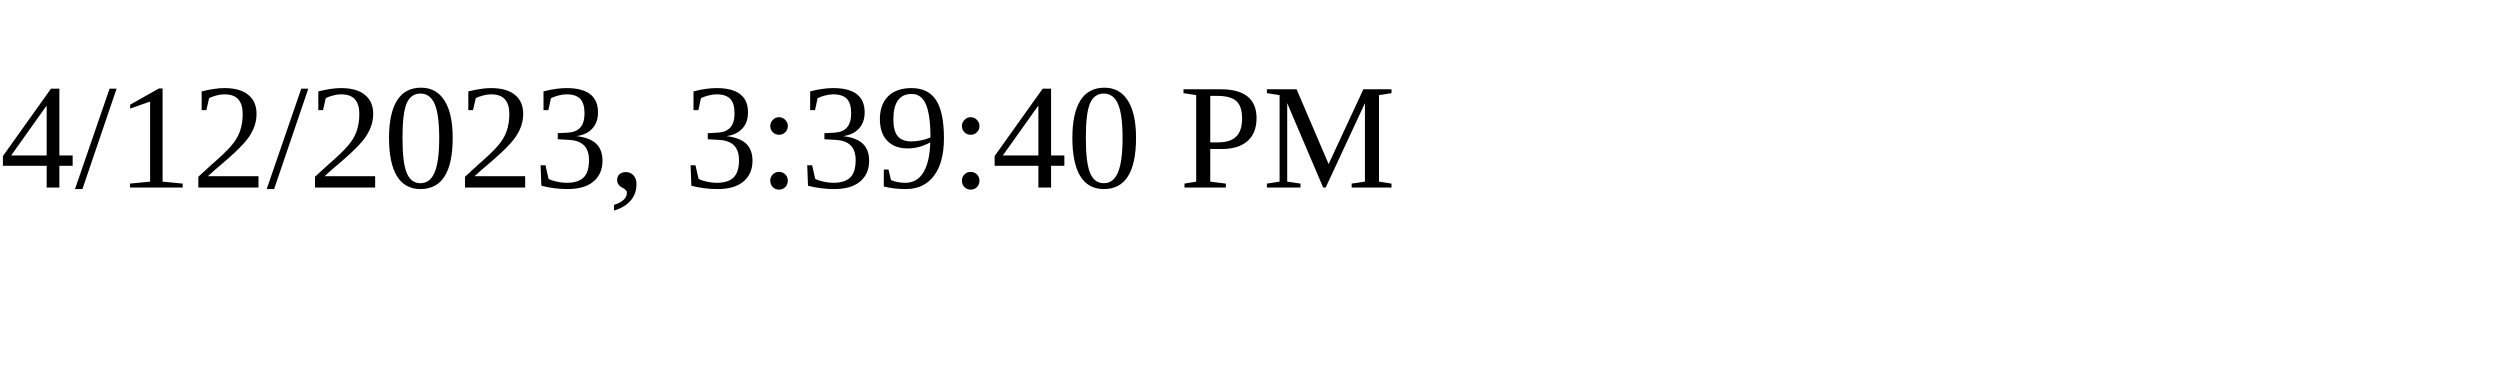
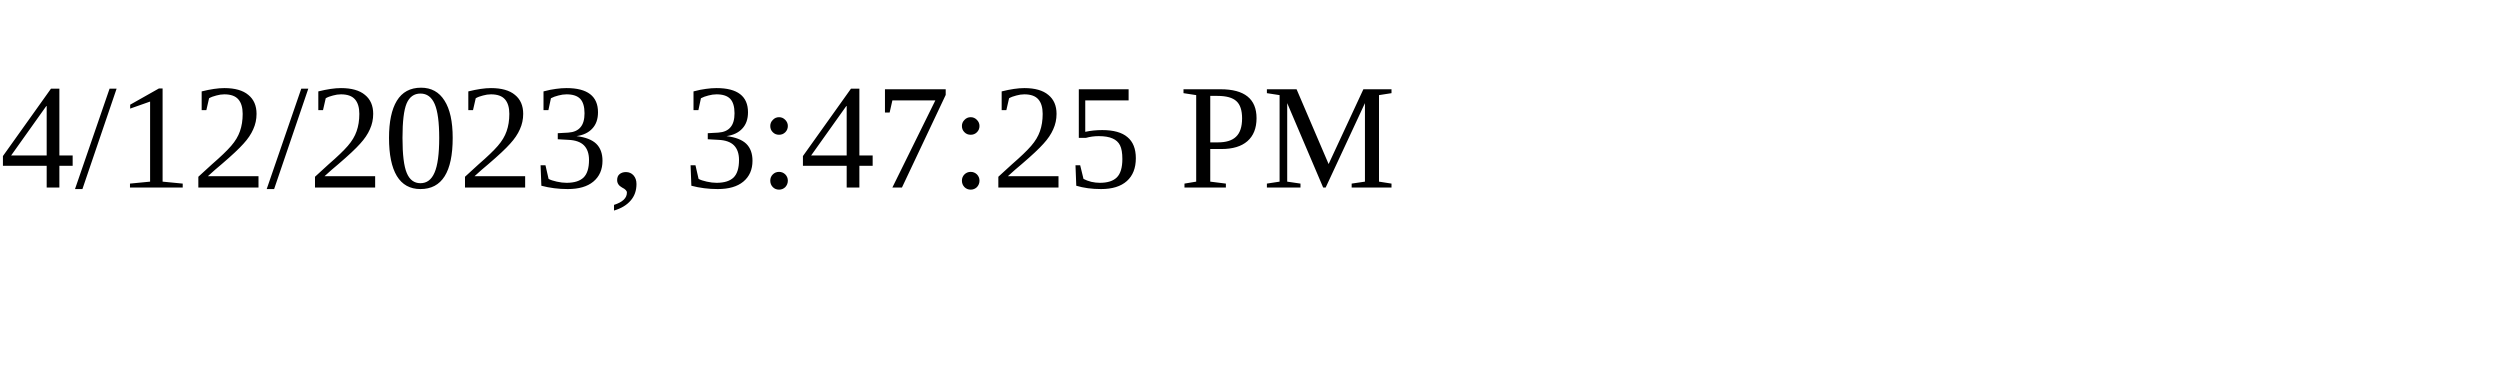
<svg xmlns="http://www.w3.org/2000/svg" height="30" width="200">
-   <text x="0" y="15">4/12/2023, 3:39:40 PM</text>
+   <text x="0" y="15">4/12/2023, 3:47:25 PM</text>
</svg>
